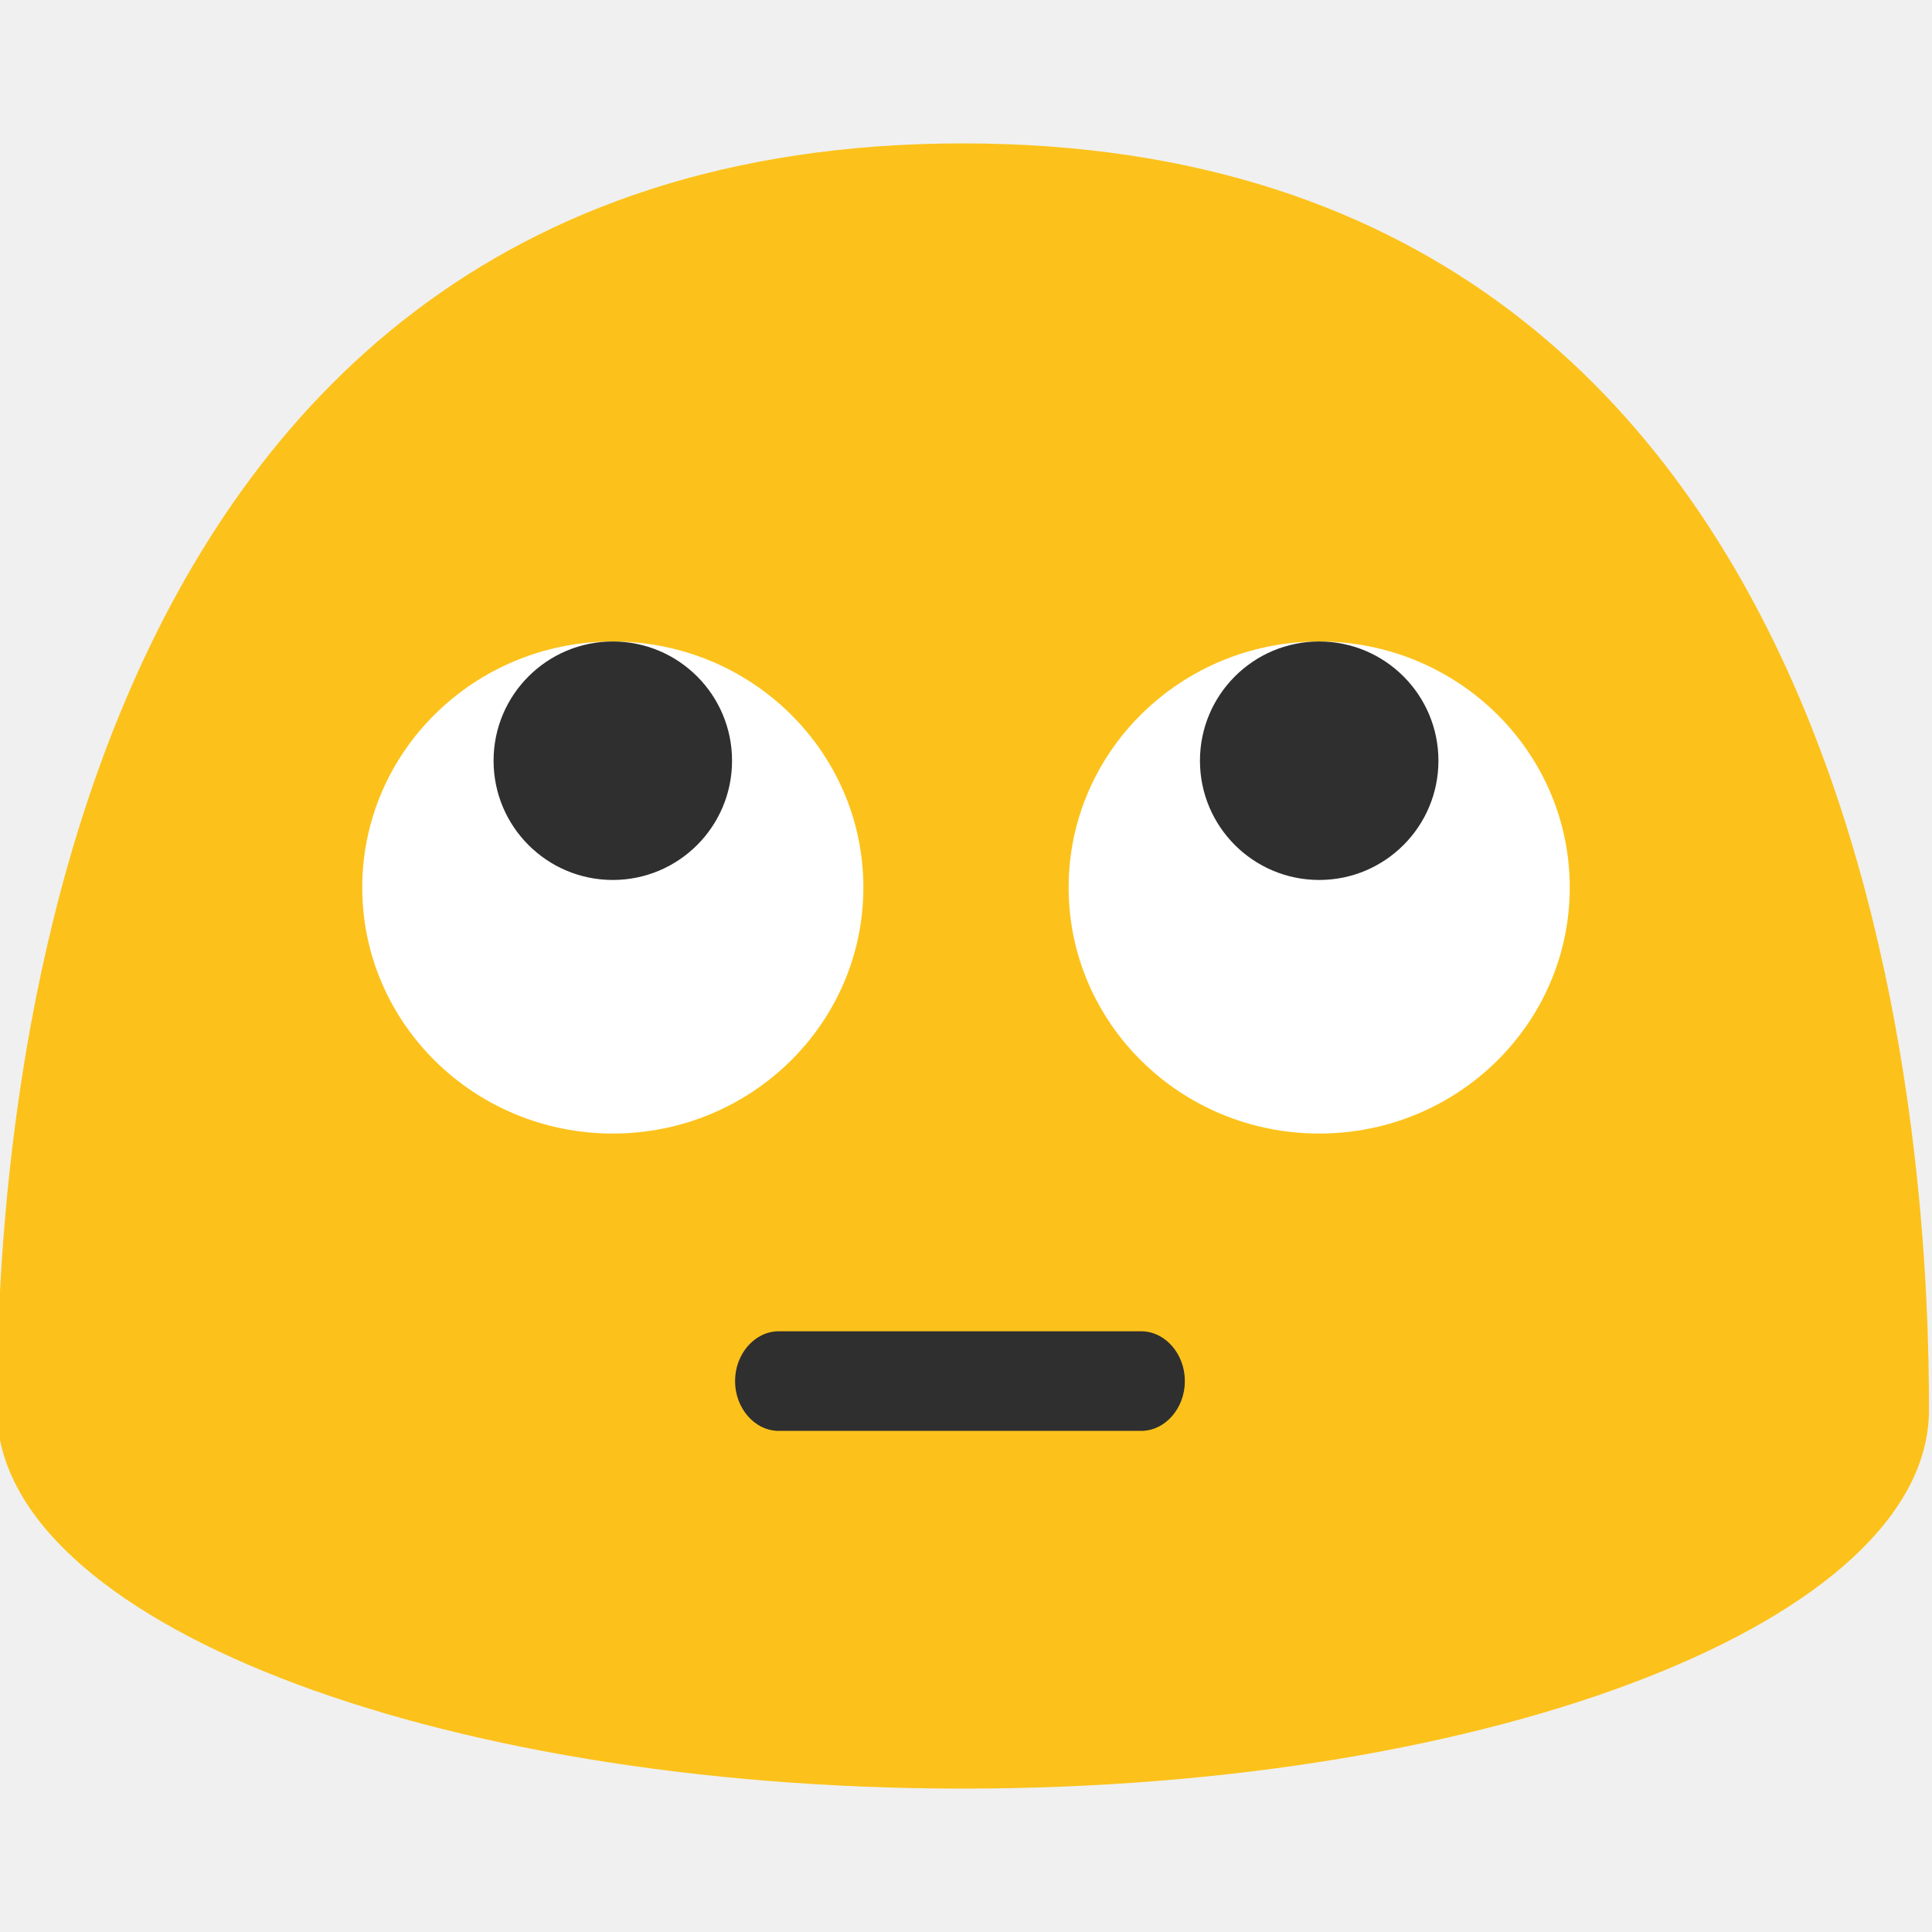
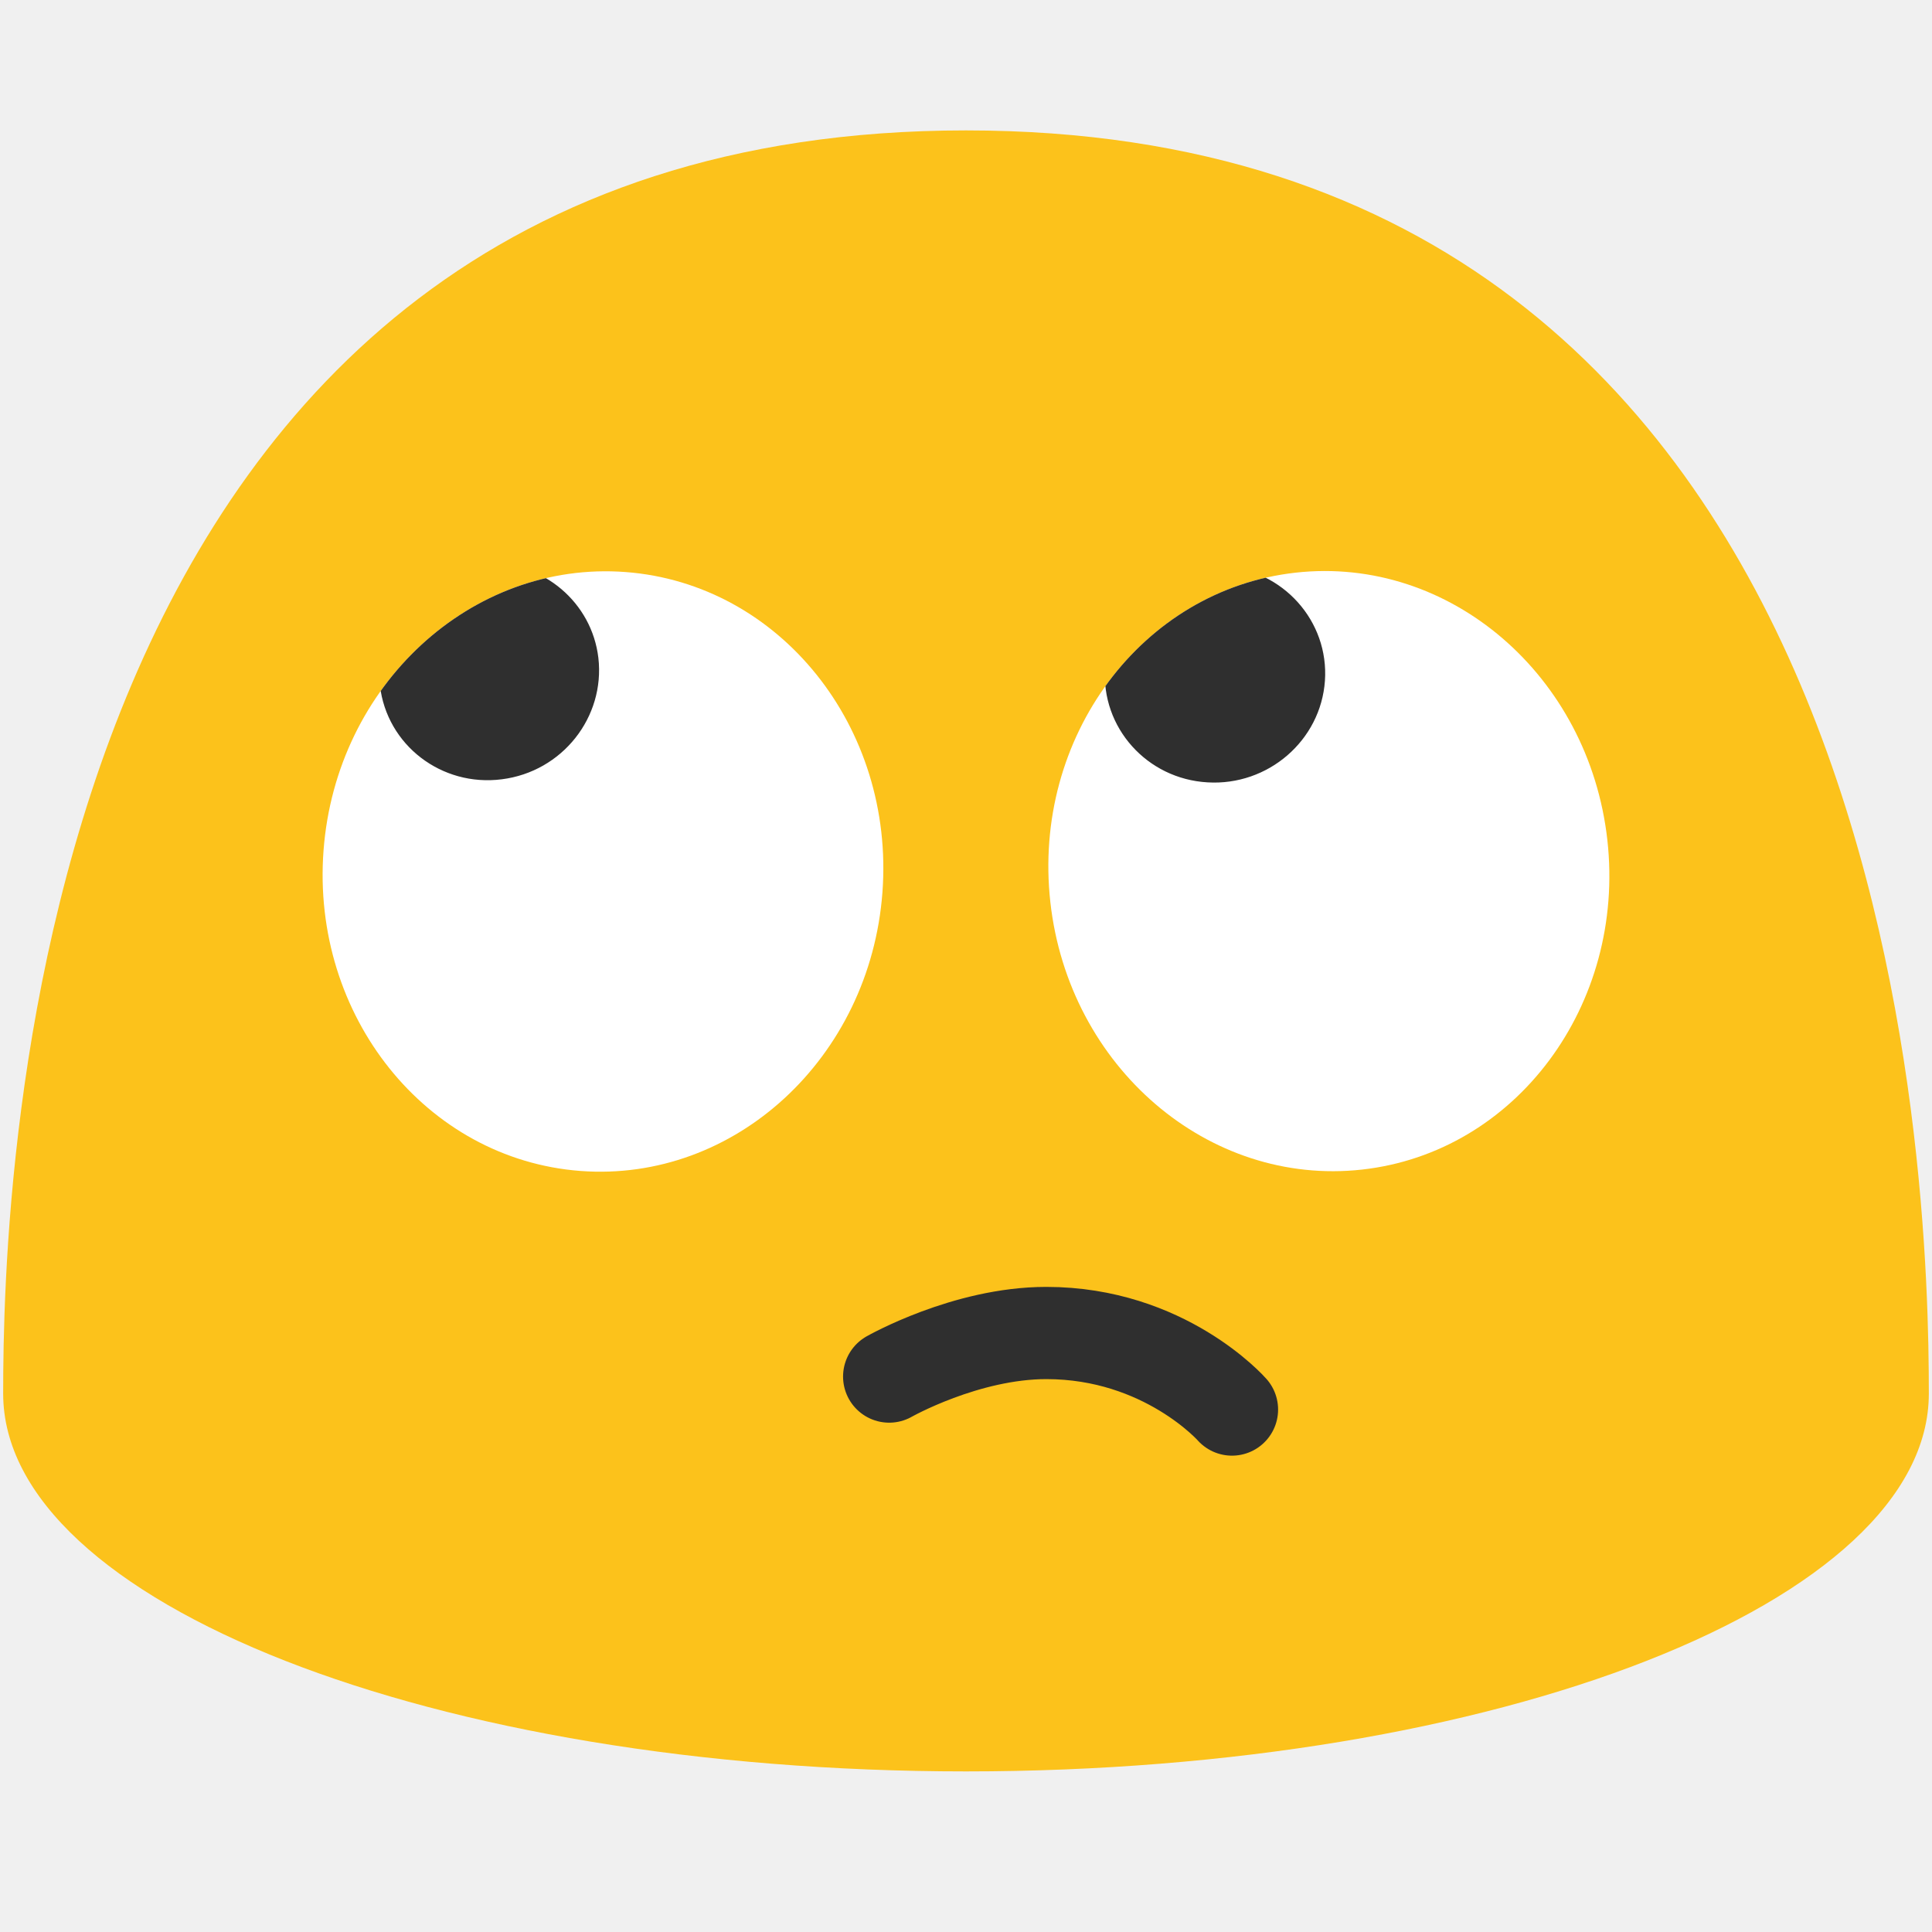
- <svg xmlns="http://www.w3.org/2000/svg" xmlns:xlink="http://www.w3.org/1999/xlink" width="128" height="128" id="svg44">
-   <defs id="defs48">
-     <defs id="defs11">
-       <ellipse id="SVGID_1_" cx="87.4" cy="58.8" rx="16.6" ry="16.3" />
-     </defs>
-     <clipPath id="SVGID_2_">
-       <use xlink:href="#SVGID_1_" id="use13" width="100%" height="100%" overflow="visible" />
-     </clipPath>
-     <defs id="defs25">
-       <ellipse id="SVGID_3_" cx="40.6" cy="58.8" rx="16.6" ry="16.3" />
-     </defs>
-     <clipPath id="SVGID_4_">
-       <use xlink:href="#SVGID_3_" id="use27" width="100%" height="100%" overflow="visible" />
-     </clipPath>
-     <clipPath id="SVGID_2_-8">
-       <use xlink:href="#SVGID_1_" id="use13-2" width="100%" height="100%" overflow="visible" />
+ <svg xmlns="http://www.w3.org/2000/svg" width="128" height="128" version="1.1" id="svg129986">
+   <defs id="defs129990">
+     <clipPath clipPathUnits="userSpaceOnUse" id="clipPath2">
+       <path id="path2" style="stroke-width:1" d="M 88.277,35.016 A 19.896,18.566 83.65 0 0 85.629,35.105 19.896,18.566 83.65 0 0 69.377,56.934 19.896,18.566 83.65 0 0 90.031,74.654 19.896,18.566 83.65 0 0 106.283,52.826 19.896,18.566 83.65 0 0 88.277,35.016 Z m -47.043,0.049 A 18.566,19.896 4.313 0 0 21.225,53.508 18.566,19.896 4.313 0 0 38.242,74.744 18.566,19.896 4.313 0 0 58.252,56.301 18.566,19.896 4.313 0 0 41.234,35.064 Z" />
    </clipPath>
  </defs>
-   <style id="style2">.st2{fill:#fff}</style>
-   <path id="path4" d="M63.8 9.5c-62.5 0-64 70.1-64 83.9 0 13.9 28.7 25.1 64 25.1s64-11.2 64-25.1c0-13.8-1.5-83.9-64-83.9z" fill="#fcc21b" />
-   <path id="path6" d="M75.6 94.8h-24c-1.6 0-2.9-1.5-2.9-3.3 0-1.8 1.3-3.3 2.9-3.3h24c1.6 0 2.9 1.5 2.9 3.3 0 1.8-1.3 3.3-2.9 3.3z" fill="#2f2f2f" />
-   <ellipse id="ellipse8" ry="16.3" rx="16.6" cy="58.8" cx="87.4" class="st2" fill="#fff" />
-   <ellipse id="ellipse22" ry="16.3" rx="16.6" cy="58.8" cx="40.6" class="st2" fill="#fff" />
-   <path d="M95.3 50.4a7.9 7.9 0 0 1-7.9 7.9 7.9 7.9 0 0 1-7.9-7.9 7.9 7.9 0 0 1 7.9-7.9 7.9 7.9 0 0 1 7.9 7.9z" id="path876" fill="#2f2f2f" paint-order="stroke fill markers" />
-   <path id="path899" d="M48.5 50.4a7.9 7.9 0 0 1-7.9 7.9 7.9 7.9 0 0 1-7.9-7.9 7.9 7.9 0 0 1 7.9-7.9 7.9 7.9 0 0 1 7.9 7.9z" fill="#2f2f2f" paint-order="stroke fill markers" />
+   <path d="M 64,8.64 C 1.69,8.64 0.21,78.5 0.21,92.33 c 0,13.83 28.56,25.03 63.79,25.03 35.24,0 63.79,-11.21 63.79,-25.03 C 127.79,78.5 126.32,8.64 64,8.64 Z" fill="#fcc21b" id="path129880" />
+   <ellipse transform="matrix(0.1106017,0.9938648,0.9938648,-0.1106017,0,0)" ry="18.566" rx="19.896" cy="81.117" cx="67.097" fill="#ffffff" id="ellipse129972" style="stroke-width:1" />
+   <ellipse transform="matrix(0.9971681,0.07520498,0.07520498,-0.9971681,0,0)" ry="19.896" rx="18.566" cy="-54.571" cx="44.178" fill="#ffffff" id="ellipse129978" style="stroke-width:1" />
+   <path id="path129974" style="fill:#2f2f2f;fill-opacity:1;stroke-width:1" d="m 32.09,34.473 c -0.246,0.006 -0.493,0.025 -0.742,0.057 -4.001,0.515 -6.864,4.12 -6.385,8.061 0.455,3.929 4.073,6.72 8.074,6.205 4.001,-0.503 6.852,-4.108 6.396,-8.049 -0.438,-3.683 -3.657,-6.367 -7.344,-6.273 z m 48.301,0.189 c -3.863,-0.038 -7.131,2.903 -7.387,6.744 -0.275,3.953 2.766,7.366 6.791,7.594 4.013,0.24 7.5,-2.778 7.775,-6.73 0.276,-3.953 -2.78,-7.368 -6.805,-7.596 -0.126,-0.007 -0.25,-0.011 -0.375,-0.012 z" clip-path="url(#clipPath2)" transform="translate(0.21,2.833796)" />
+   <path d="m 58.91,91.201 c 0,0 5.072,-2.886 10.411,-2.886 7.844,0 12.301,5.071 12.301,5.071" fill="none" fill-rule="evenodd" stroke="#2f2f2f" stroke-width="7.38" stroke-linecap="round" stroke-linejoin="round" id="path129984" style="fill:none;fill-rule:nonzero;stroke:#2f2f2f;stroke-width:6.11;stroke-dasharray:none" />
+   <path d="m -102.924,8.64 c -62.31,0 -63.79,69.86 -63.79,83.69 0,13.83 28.56,25.03 63.79,25.03 35.24,0 63.79,-11.21 63.79,-25.03 0,-13.83 -1.47,-83.69 -63.79,-83.69 z" fill="#fcc21b" id="path1" />
+   <ellipse transform="matrix(0.1106017,0.9938648,0.9938648,-0.1106017,0,0)" ry="18.566" rx="19.896" cy="-84.783" cx="48.635" fill="#ffffff" id="ellipse1" style="stroke-width:1" />
+   <ellipse transform="matrix(0.9971681,0.07520498,0.07520498,-0.9971681,0,0)" ry="19.896" rx="18.566" cy="-67.124" cx="-122.273" fill="#ffffff" id="ellipse2" style="stroke-width:1" />
+   <path id="path3" style="fill:#2f2f2f;fill-opacity:1;stroke-width:1" d="m 32.09,34.473 c -0.246,0.006 -0.493,0.025 -0.742,0.057 -4.001,0.515 -6.864,4.12 -6.385,8.061 0.455,3.929 4.073,6.72 8.074,6.205 4.001,-0.503 6.852,-4.108 6.396,-8.049 -0.438,-3.683 -3.657,-6.367 -7.344,-6.273 z m 48.301,0.189 c -3.863,-0.038 -7.131,2.903 -7.387,6.744 -0.275,3.953 2.766,7.366 6.791,7.594 4.013,0.24 7.5,-2.778 7.775,-6.73 0.276,-3.953 -2.78,-7.368 -6.805,-7.596 -0.126,-0.007 -0.25,-0.011 -0.375,-0.012 z" clip-path="url(#clipPath2)" transform="translate(-166.7142,2.833796)" />
+   <path d="m -109.093,91.404 c 0.099,0.144 0.41,0.516 1.011,0.537 0.649,0.023 1.478,-0.207 3.326,-0.636 1.065,-0.247 2.248,-0.497 3.497,-0.645 1.359,-0.162 2.532,-0.172 3.59,-0.061 0.114,0.008 0.225,0.017 0.333,0.028 1.539,0.145 2.861,0.582 3.976,1.078 1.261,0.561 2.372,1.255 3.248,1.736 0.42,0.23 0.807,0.426 1.184,0.575 0.848,0.334 1.834,0.375 2.614,0.235 0.811,-0.145 1.328,-0.463 1.56,-0.648 0.22,-0.175 0.666,-0.648 0.787,-1.529 0.118,-0.867 -0.118,-2.032 -0.919,-3.045 -0.345,-0.436 -0.791,-0.874 -1.334,-1.3 -1.175,-0.921 -2.834,-1.805 -4.87,-2.414 -1.774,-0.53 -3.824,-0.847 -6.094,-0.798 -0.159,0.004 -0.322,0.009 -0.487,0.017 -1.647,0.108 -3.316,0.51 -4.923,1.138 -1.48,0.578 -2.78,1.298 -3.808,1.993 -1.694,1.144 -2.483,2.08 -2.736,2.577 -0.294,0.579 -0.053,1.022 0.043,1.161 z" fill="none" fill-rule="evenodd" stroke="#2f2f2f" stroke-width="7.38" stroke-linecap="round" stroke-linejoin="round" id="path4" style="fill:#2f2f2f;fill-rule:nonzero;stroke:none;stroke-width:6;stroke-dasharray:none" />
</svg>
